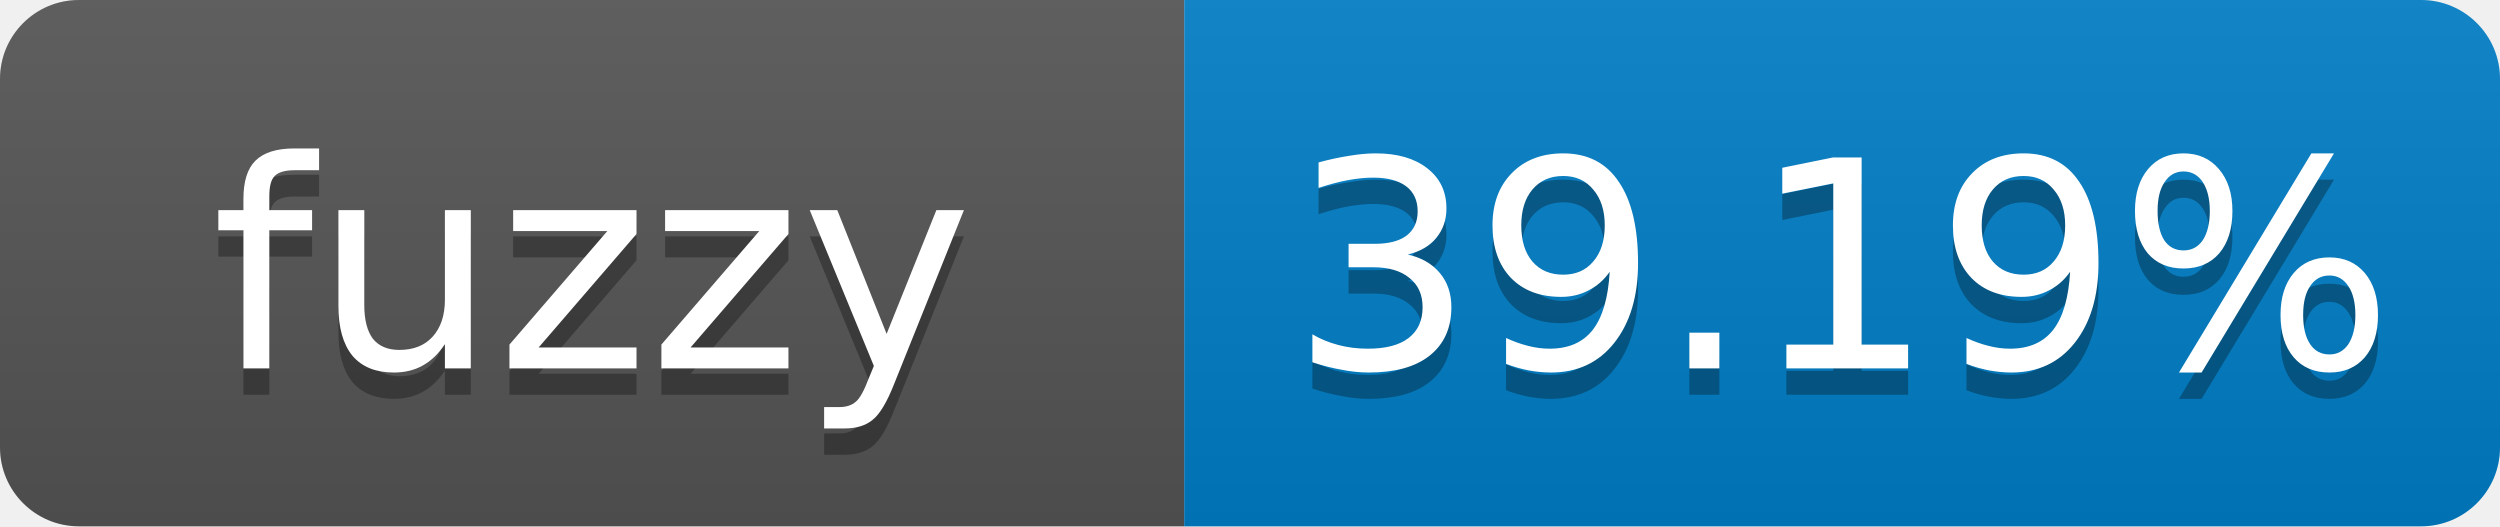
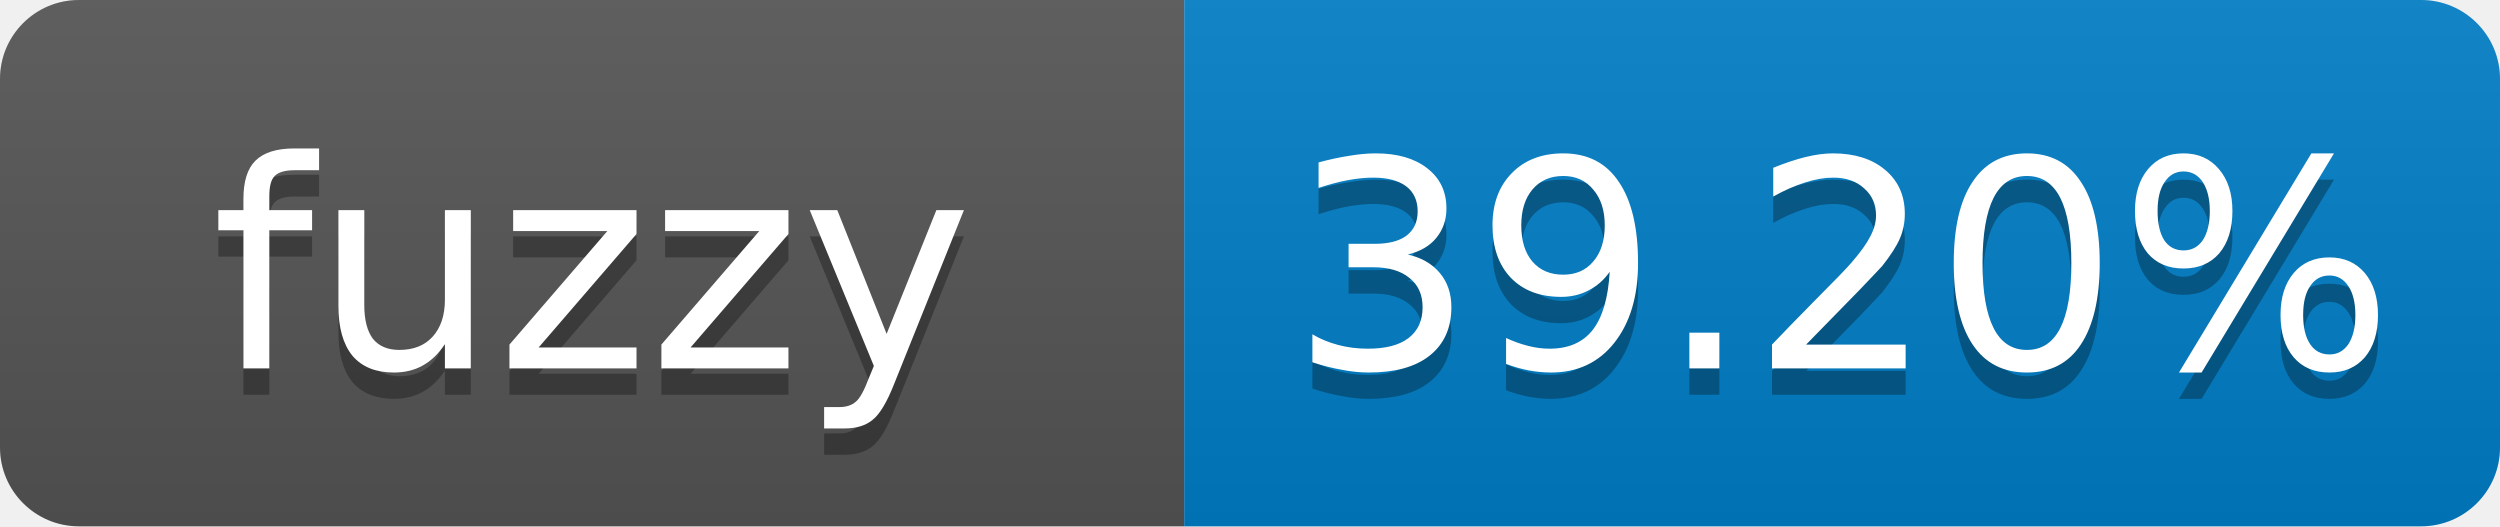
- <svg xmlns="http://www.w3.org/2000/svg" width="95" height="20" role="img" aria-label="fuzzy: 39.19%">
+ <svg xmlns="http://www.w3.org/2000/svg" width="95" height="20" role="img" aria-label="fuzzy: 39.20%">
  <linearGradient id="s" x2="0" y2="100%">
    <stop offset="0" stop-color="#bbb" stop-opacity=".1" />
    <stop offset="1" stop-opacity=".1" />
  </linearGradient>
  <clipPath id="r">
    <rect width="95" height="20" rx="3" fill="#fff" />
  </clipPath>
  <g clip-path="url(#r)">
    <rect width="45" height="20" fill="#555" />
    <rect x="45" width="50" height="20" fill="#007ec6" />
    <rect width="95" height="20" fill="url(#s)" />
  </g>
  <g fill="#fff" text-anchor="middle" font-family="Verdana,Geneva,DejaVu Sans,sans-serif" font-size="11">
    <text x="22.5" y="15" fill="#010101" fill-opacity=".3">fuzzy</text>
    <text x="22.5" y="14">fuzzy</text>
-     <text x="70" y="15" fill="#010101" fill-opacity=".3">39.19%</text>
-     <text x="70" y="14">39.19%</text>
+     <text x="70" y="15" fill="#010101" fill-opacity=".3">39.20%</text>
+     <text x="70" y="14">39.20%</text>
  </g>
</svg>
